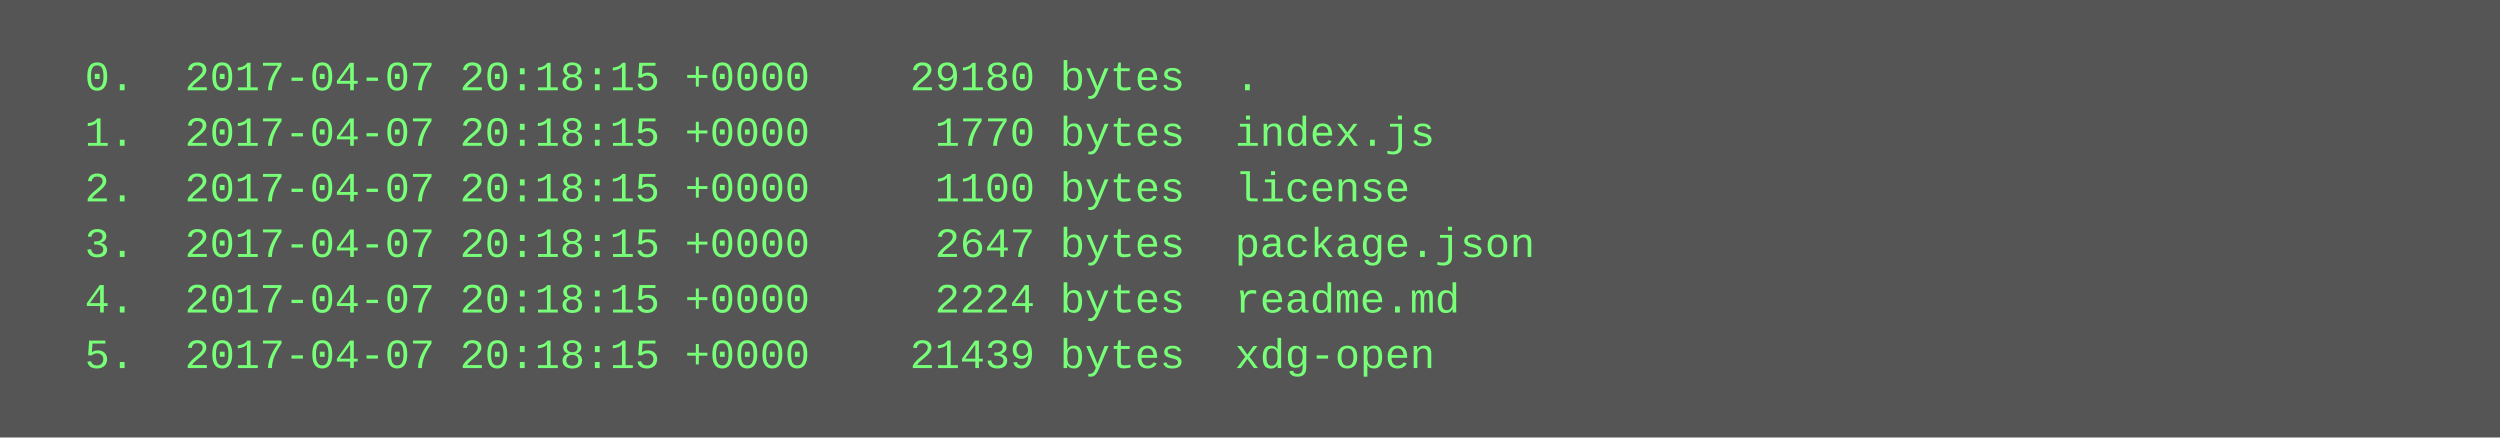
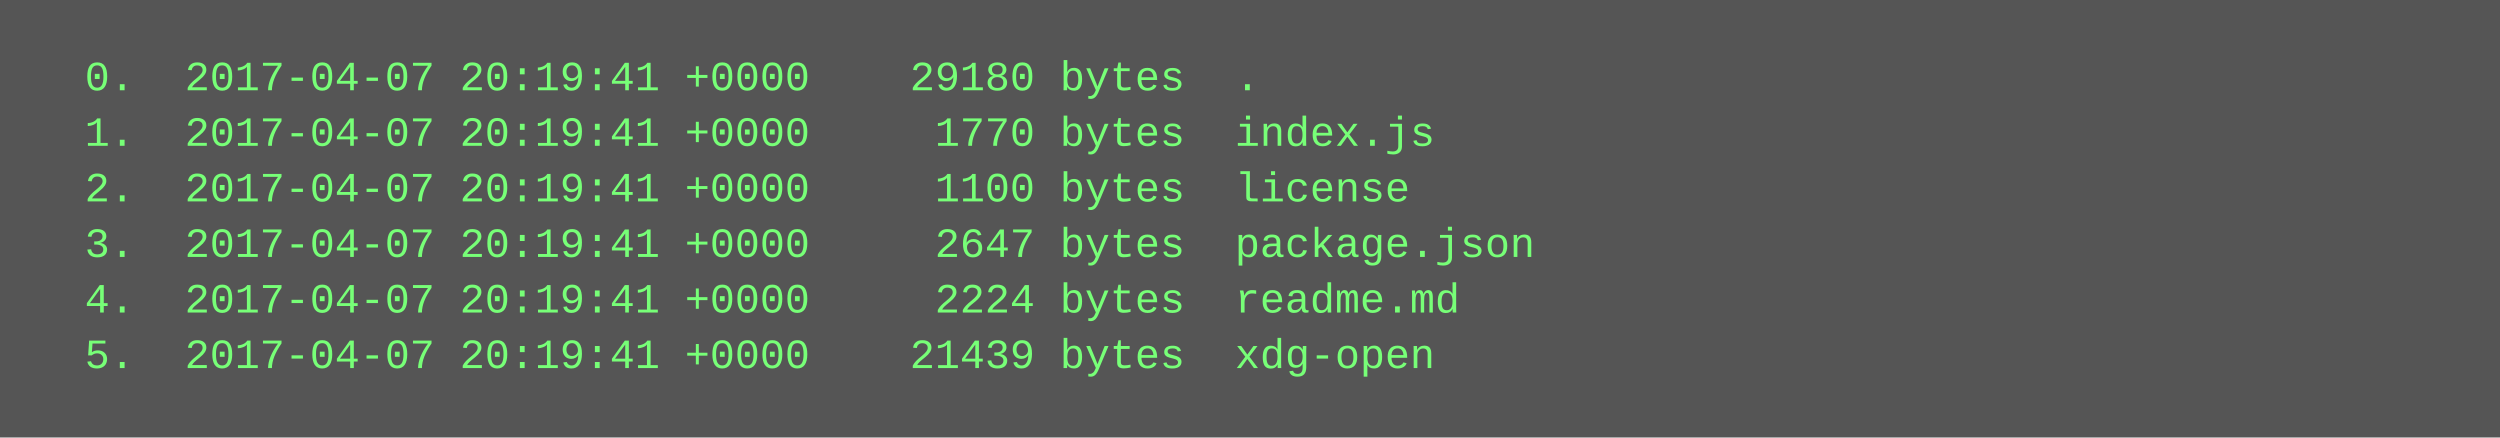
<svg xmlns="http://www.w3.org/2000/svg" height="126" width="720">
  <rect height="126" fill="#555" width="720" />
  <text fill="#7f7" font-family="Courier New" font-size="12" xml:space="preserve">
-     <tspan x="10" y="26">  0.  2017-04-07 20:18:15 +0000    29180 bytes  .</tspan>
-     <tspan x="10" y="42">  1.  2017-04-07 20:18:15 +0000     1770 bytes  index.js</tspan>
-     <tspan x="10" y="58">  2.  2017-04-07 20:18:15 +0000     1100 bytes  license</tspan>
-     <tspan x="10" y="74">  3.  2017-04-07 20:18:15 +0000     2647 bytes  package.json</tspan>
-     <tspan x="10" y="90">  4.  2017-04-07 20:18:15 +0000     2224 bytes  readme.md</tspan>
-     <tspan x="10" y="106">  5.  2017-04-07 20:18:15 +0000    21439 bytes  xdg-open</tspan>
+     <tspan x="10" y="26">  0.  2017-04-07 20:19:41 +0000    29180 bytes  .</tspan>
+     <tspan x="10" y="42">  1.  2017-04-07 20:19:41 +0000     1770 bytes  index.js</tspan>
+     <tspan x="10" y="58">  2.  2017-04-07 20:19:41 +0000     1100 bytes  license</tspan>
+     <tspan x="10" y="74">  3.  2017-04-07 20:19:41 +0000     2647 bytes  package.json</tspan>
+     <tspan x="10" y="90">  4.  2017-04-07 20:19:41 +0000     2224 bytes  readme.md</tspan>
+     <tspan x="10" y="106">  5.  2017-04-07 20:19:41 +0000    21439 bytes  xdg-open</tspan>
  </text>
</svg>
